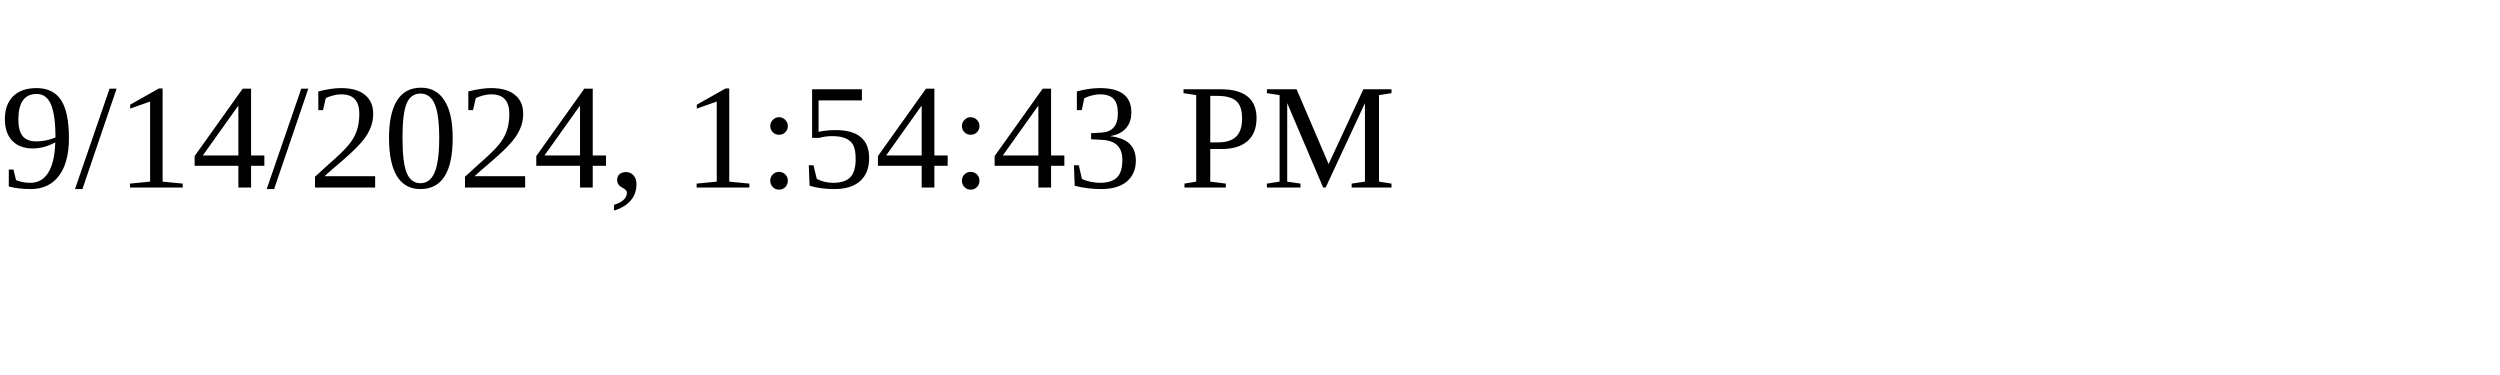
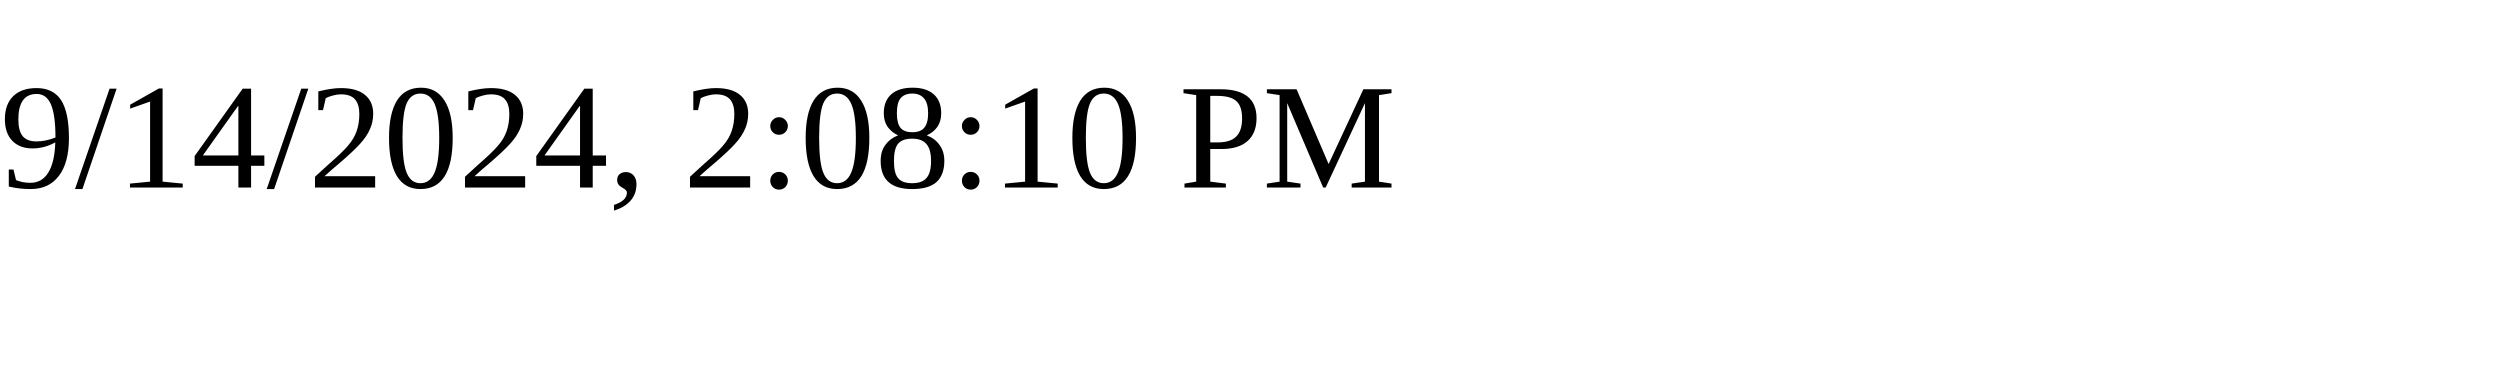
<svg xmlns="http://www.w3.org/2000/svg" height="30" width="200">
-   <text x="0" y="15">9/14/2024, 1:54:43 PM</text>
+   <text x="0" y="15">9/14/2024, 2:08:10 PM</text>
</svg>
